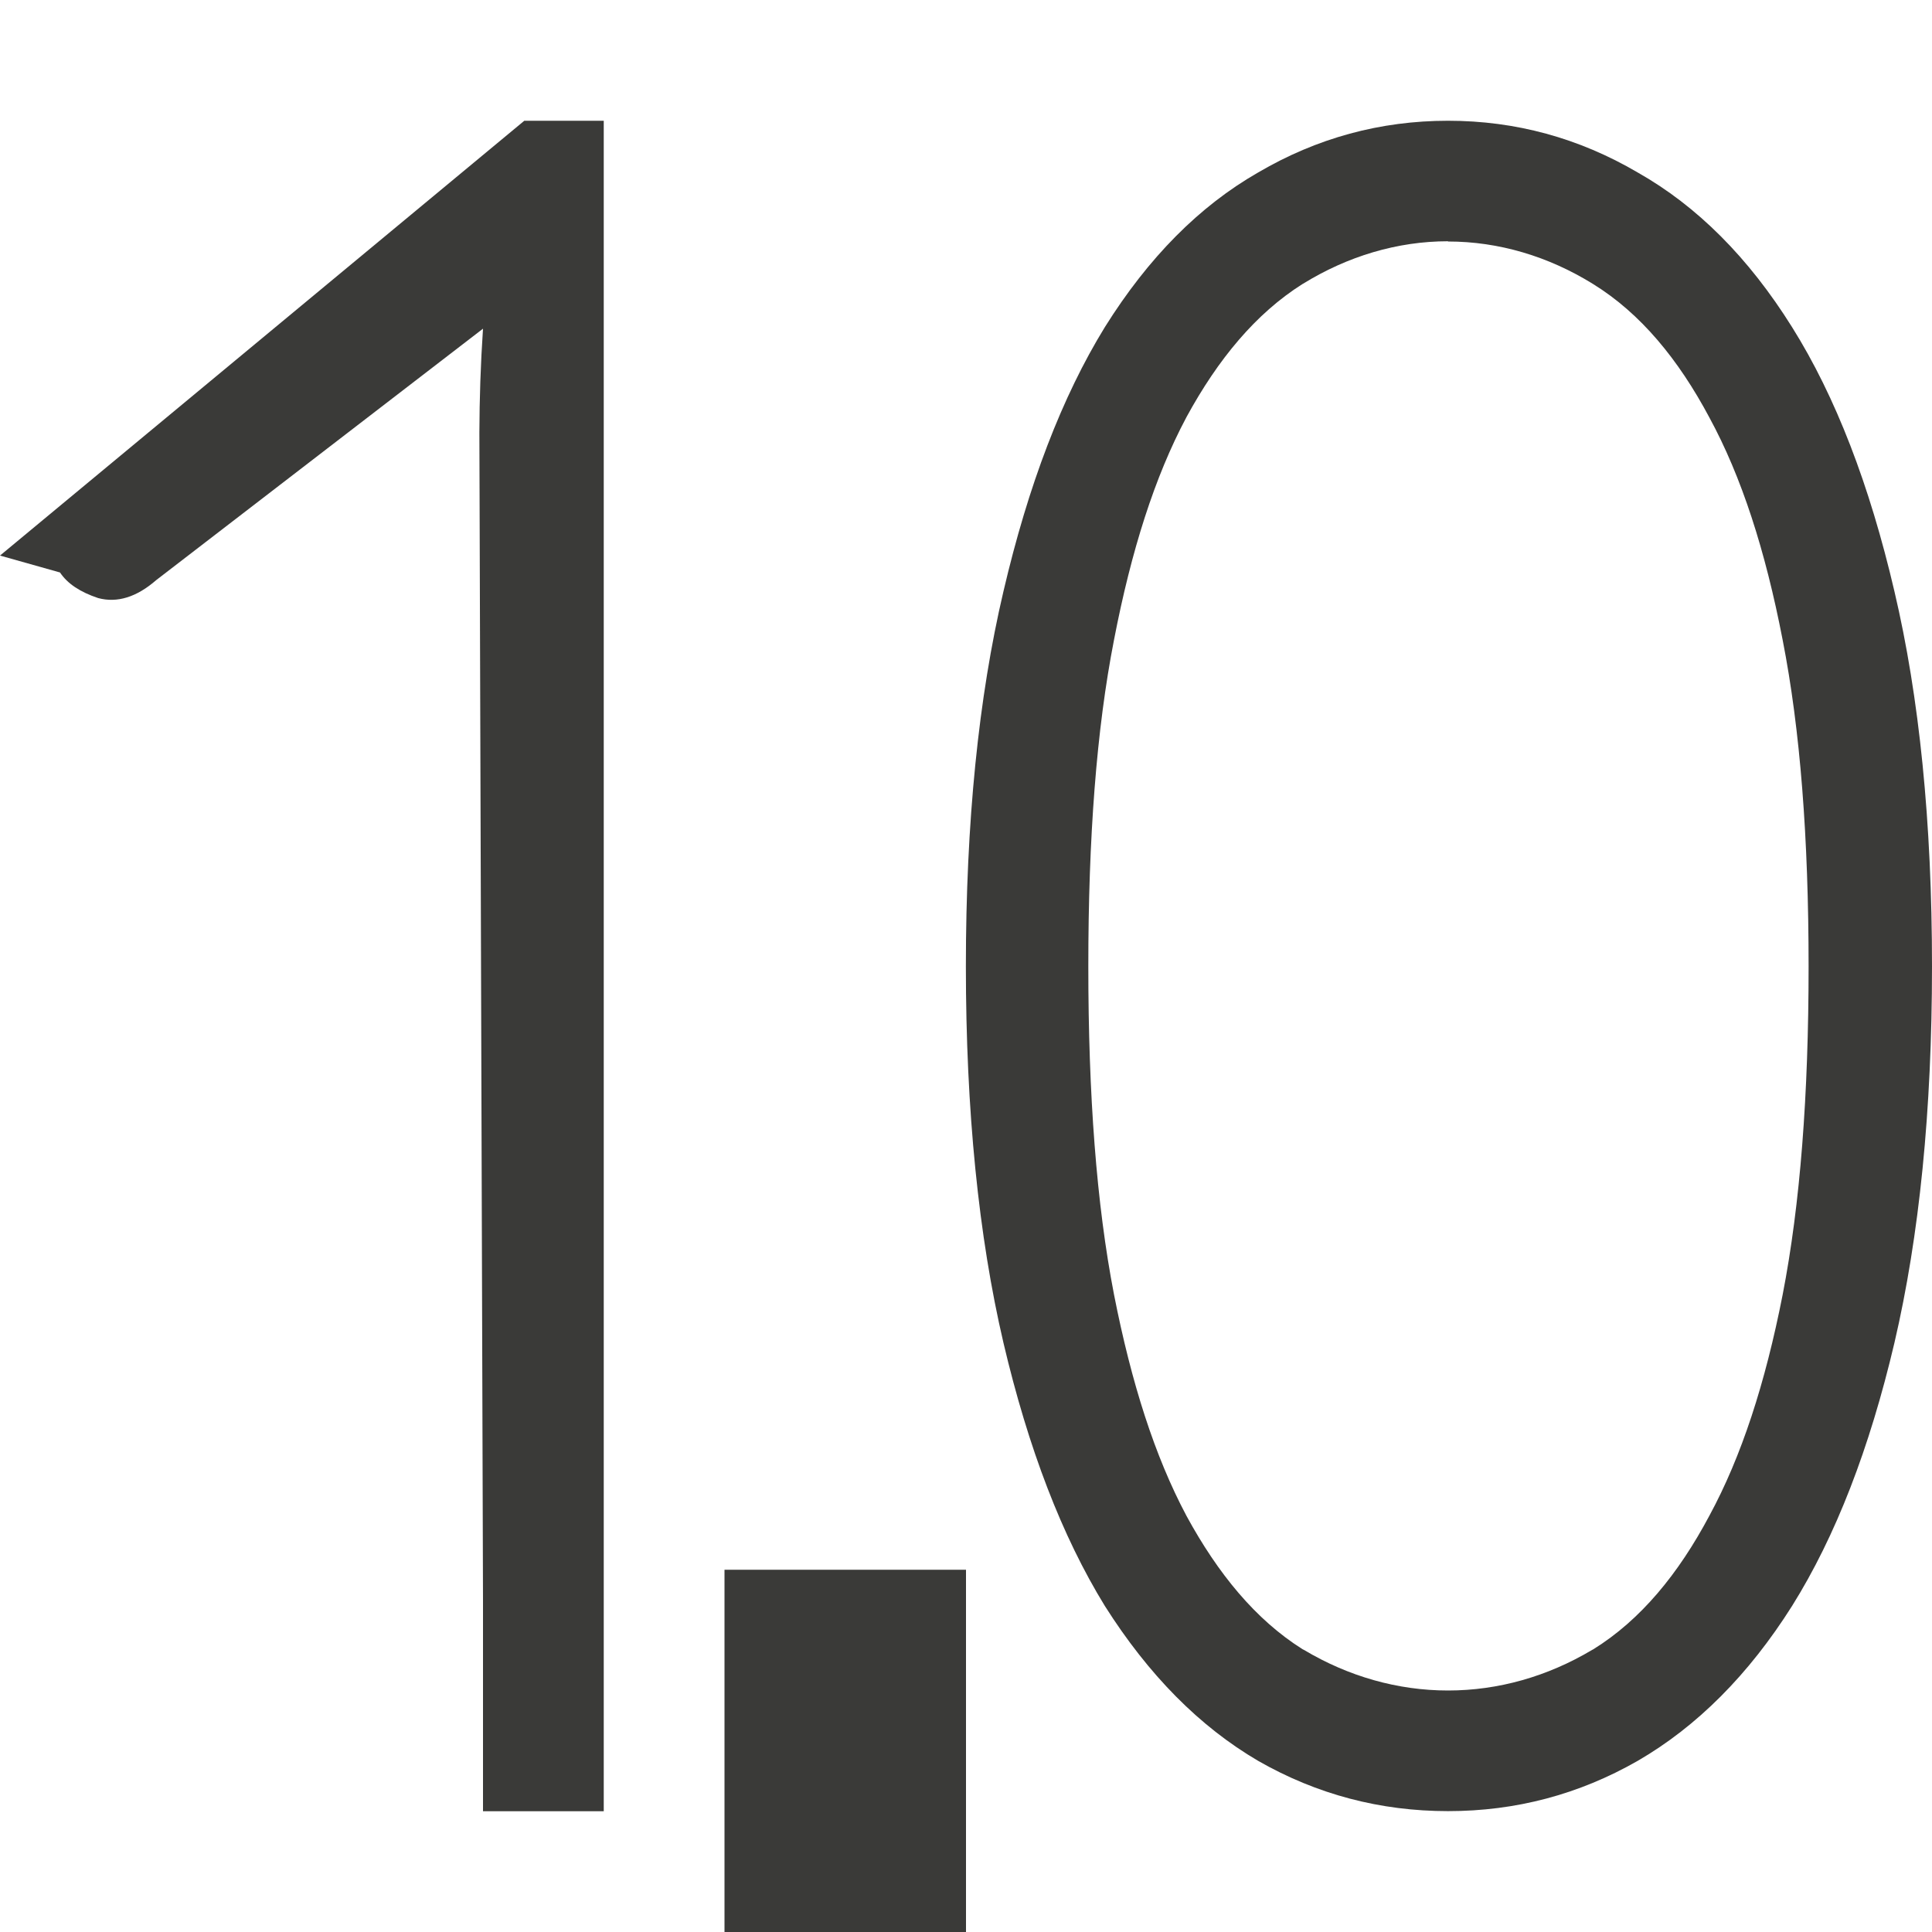
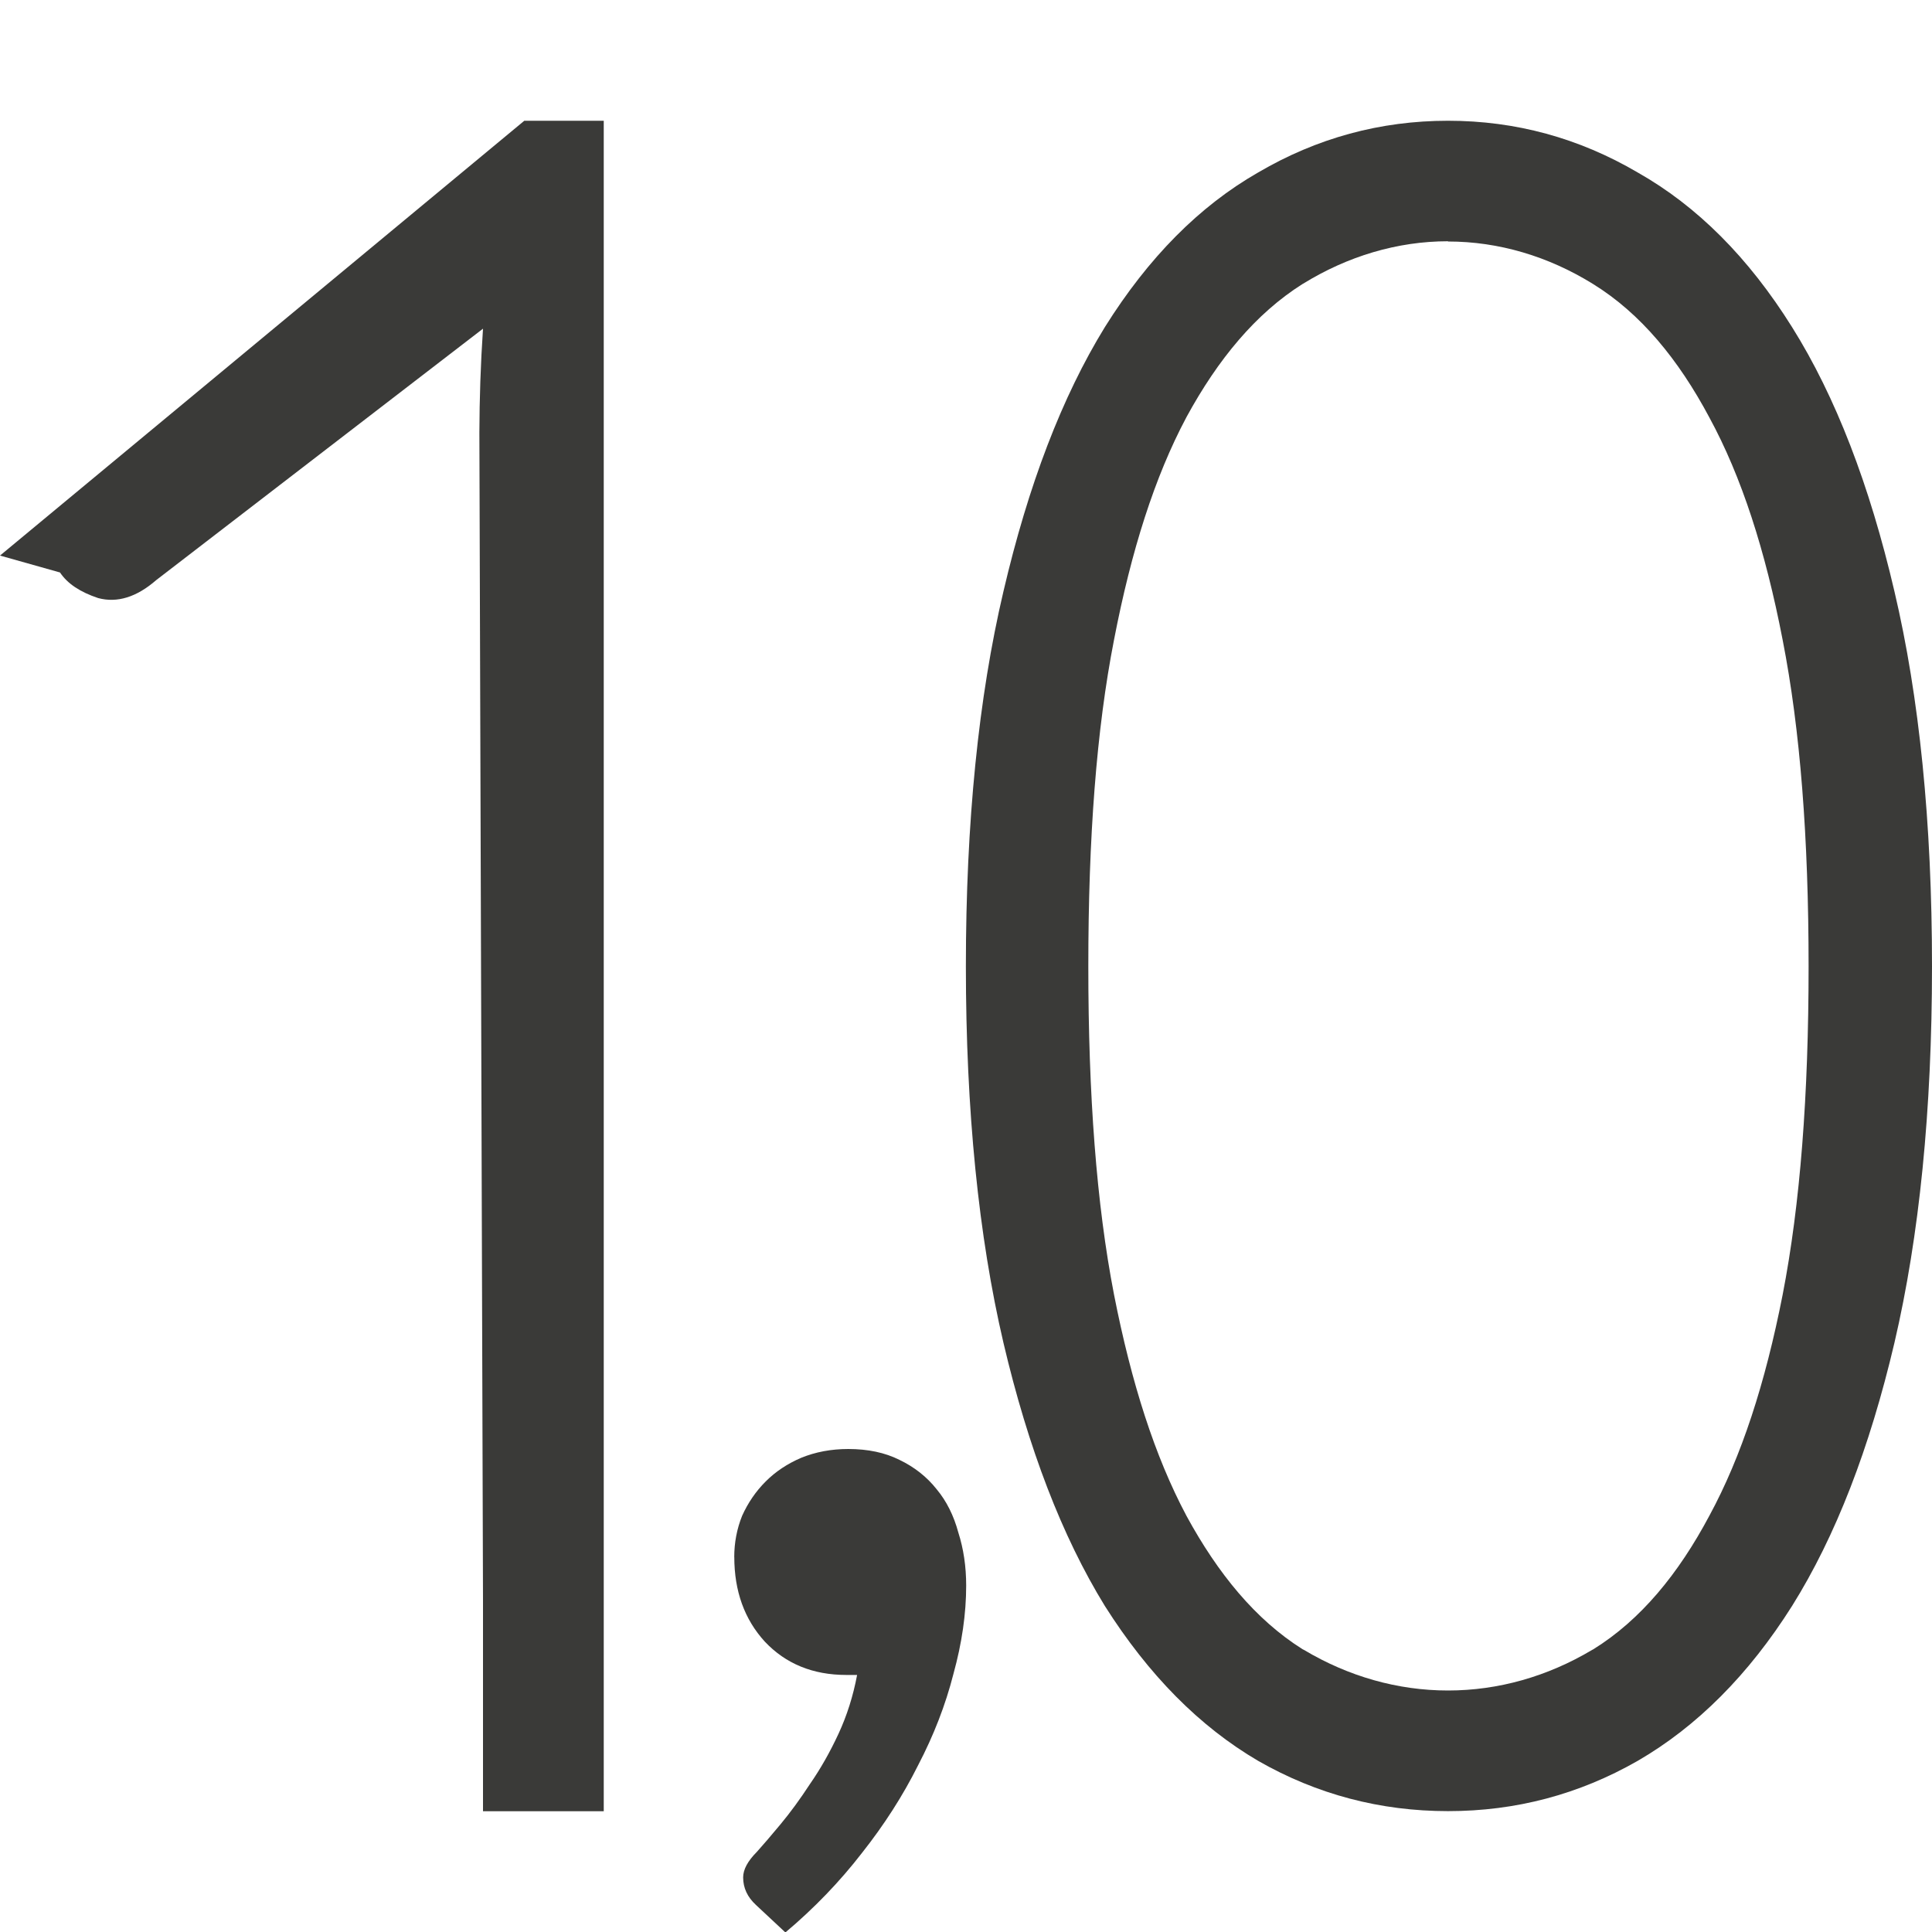
- <svg xmlns="http://www.w3.org/2000/svg" viewBox="0 0 16 16">/&amp;gt;<g fill="#3a3a38">
-     <path d="m6 13h2v3h-2z" />
+ <svg xmlns="http://www.w3.org/2000/svg" viewBox="0 0 16 16">
+ /&amp;amp;gt;<g fill="#3a3a38">
    <path d="m4.342 1-4.342 3.601.497.14c.061.092.166.162.316.212.157.042.318-.007.481-.149l2.706-2.082c-.02.297-.029.583-.03.86l.03 9.668v.35 1.4h1v-1.4-12.6z" />
    <path d="m11.992 1c-.561 0-1.086.143-1.572.428-.486.278-.909.704-1.27 1.281-.355.577-.634 1.307-.84 2.189-.206.876-.311 1.91-.311 3.105 0 1.195.105 2.235.311 3.117.206.876.485 1.603.84 2.18.361.57.783.998 1.27 1.283.486.278 1.011.416 1.572.416.561 0 1.084-.138 1.57-.416.492-.285.919-.713 1.279-1.283.361-.577.642-1.304.848-2.18.206-.883.311-1.922.311-3.117 0-1.195-.105-2.23-.311-3.105-.206-.883-.487-1.613-.848-2.189-.361-.577-.787-1.003-1.279-1.281-.486-.285-1.01-.428-1.57-.428zm0 1c.42 0 .832.123 1.201.352.395.244.707.625.963 1.105.267.491.464 1.102.607 1.842.146.744.215 1.642.215 2.705 0 1.063-.069 1.968-.215 2.719-.144.733-.341 1.34-.607 1.83-.255.479-.567.862-.963 1.107-.003.001-.005.003-.008.004-.369.22-.777.336-1.193.336-.416 0-.824-.116-1.193-.336-.004-.002-.008-.004-.012-.006-.389-.245-.7-.625-.961-1.104-.001-.001-.001-.003-.002-.004-.26-.489-.454-1.095-.598-1.828-.146-.752-.213-1.656-.213-2.719 0-1.063.067-1.96.213-2.705.143-.74.337-1.35.598-1.84.001-.001.001-.003.002-.004.261-.479.573-.857.961-1.102.001-.001.003-.001.004-.002.369-.228.781-.352 1.201-.352z" />
+     <path d="m8.688 21.03q0-.43.156-.82.176-.391.469-.684.293-.293.703-.469.43-.176.938-.176.586 0 1.016.215.449.215.742.586.293.352.43.859.156.488.156 1.055 0 .84-.254 1.758-.234.918-.703 1.816-.449.898-1.113 1.738-.664.859-1.523 1.582l-.586-.547q-.254-.234-.254-.547 0-.234.273-.508.176-.195.469-.547.293-.352.586-.801.312-.449.566-.996.254-.547.371-1.172h-.215q-.996 0-1.621-.664-.605-.664-.605-1.68z" fill="#3a3a38" transform="matrix(.4166552 0 0 .4166552 2.460788 4.133159)" />
  </g>
</svg>
